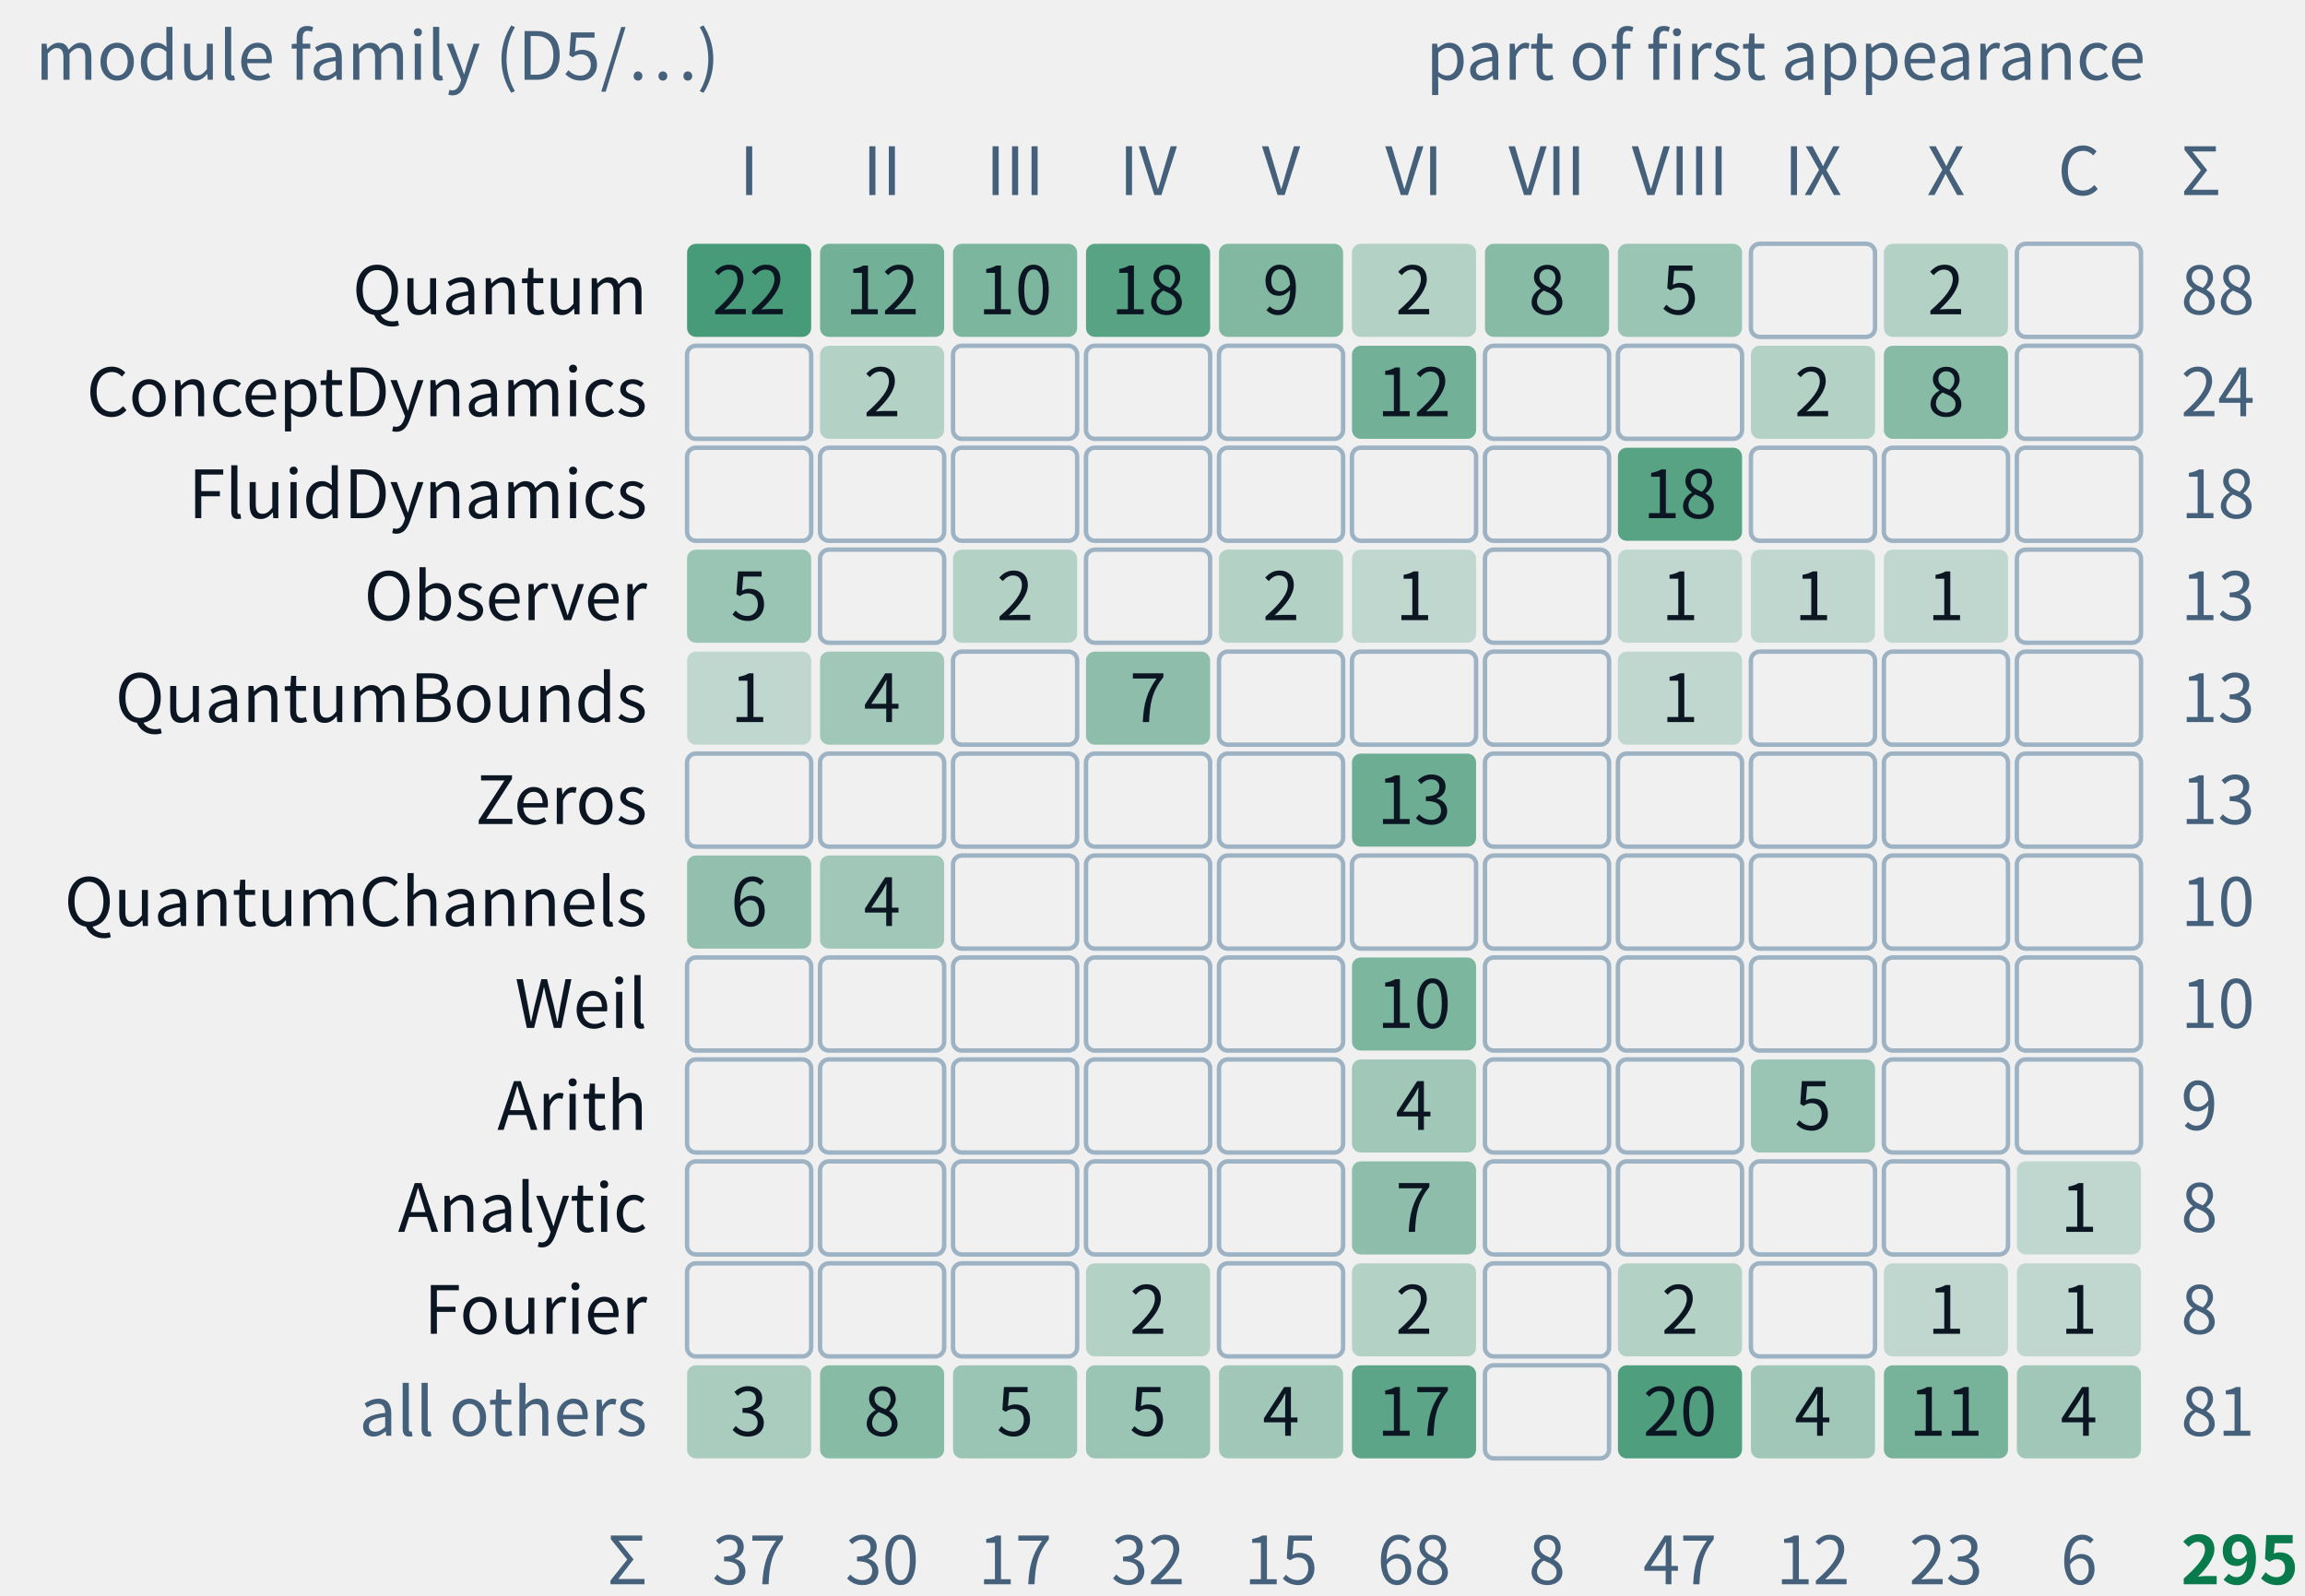
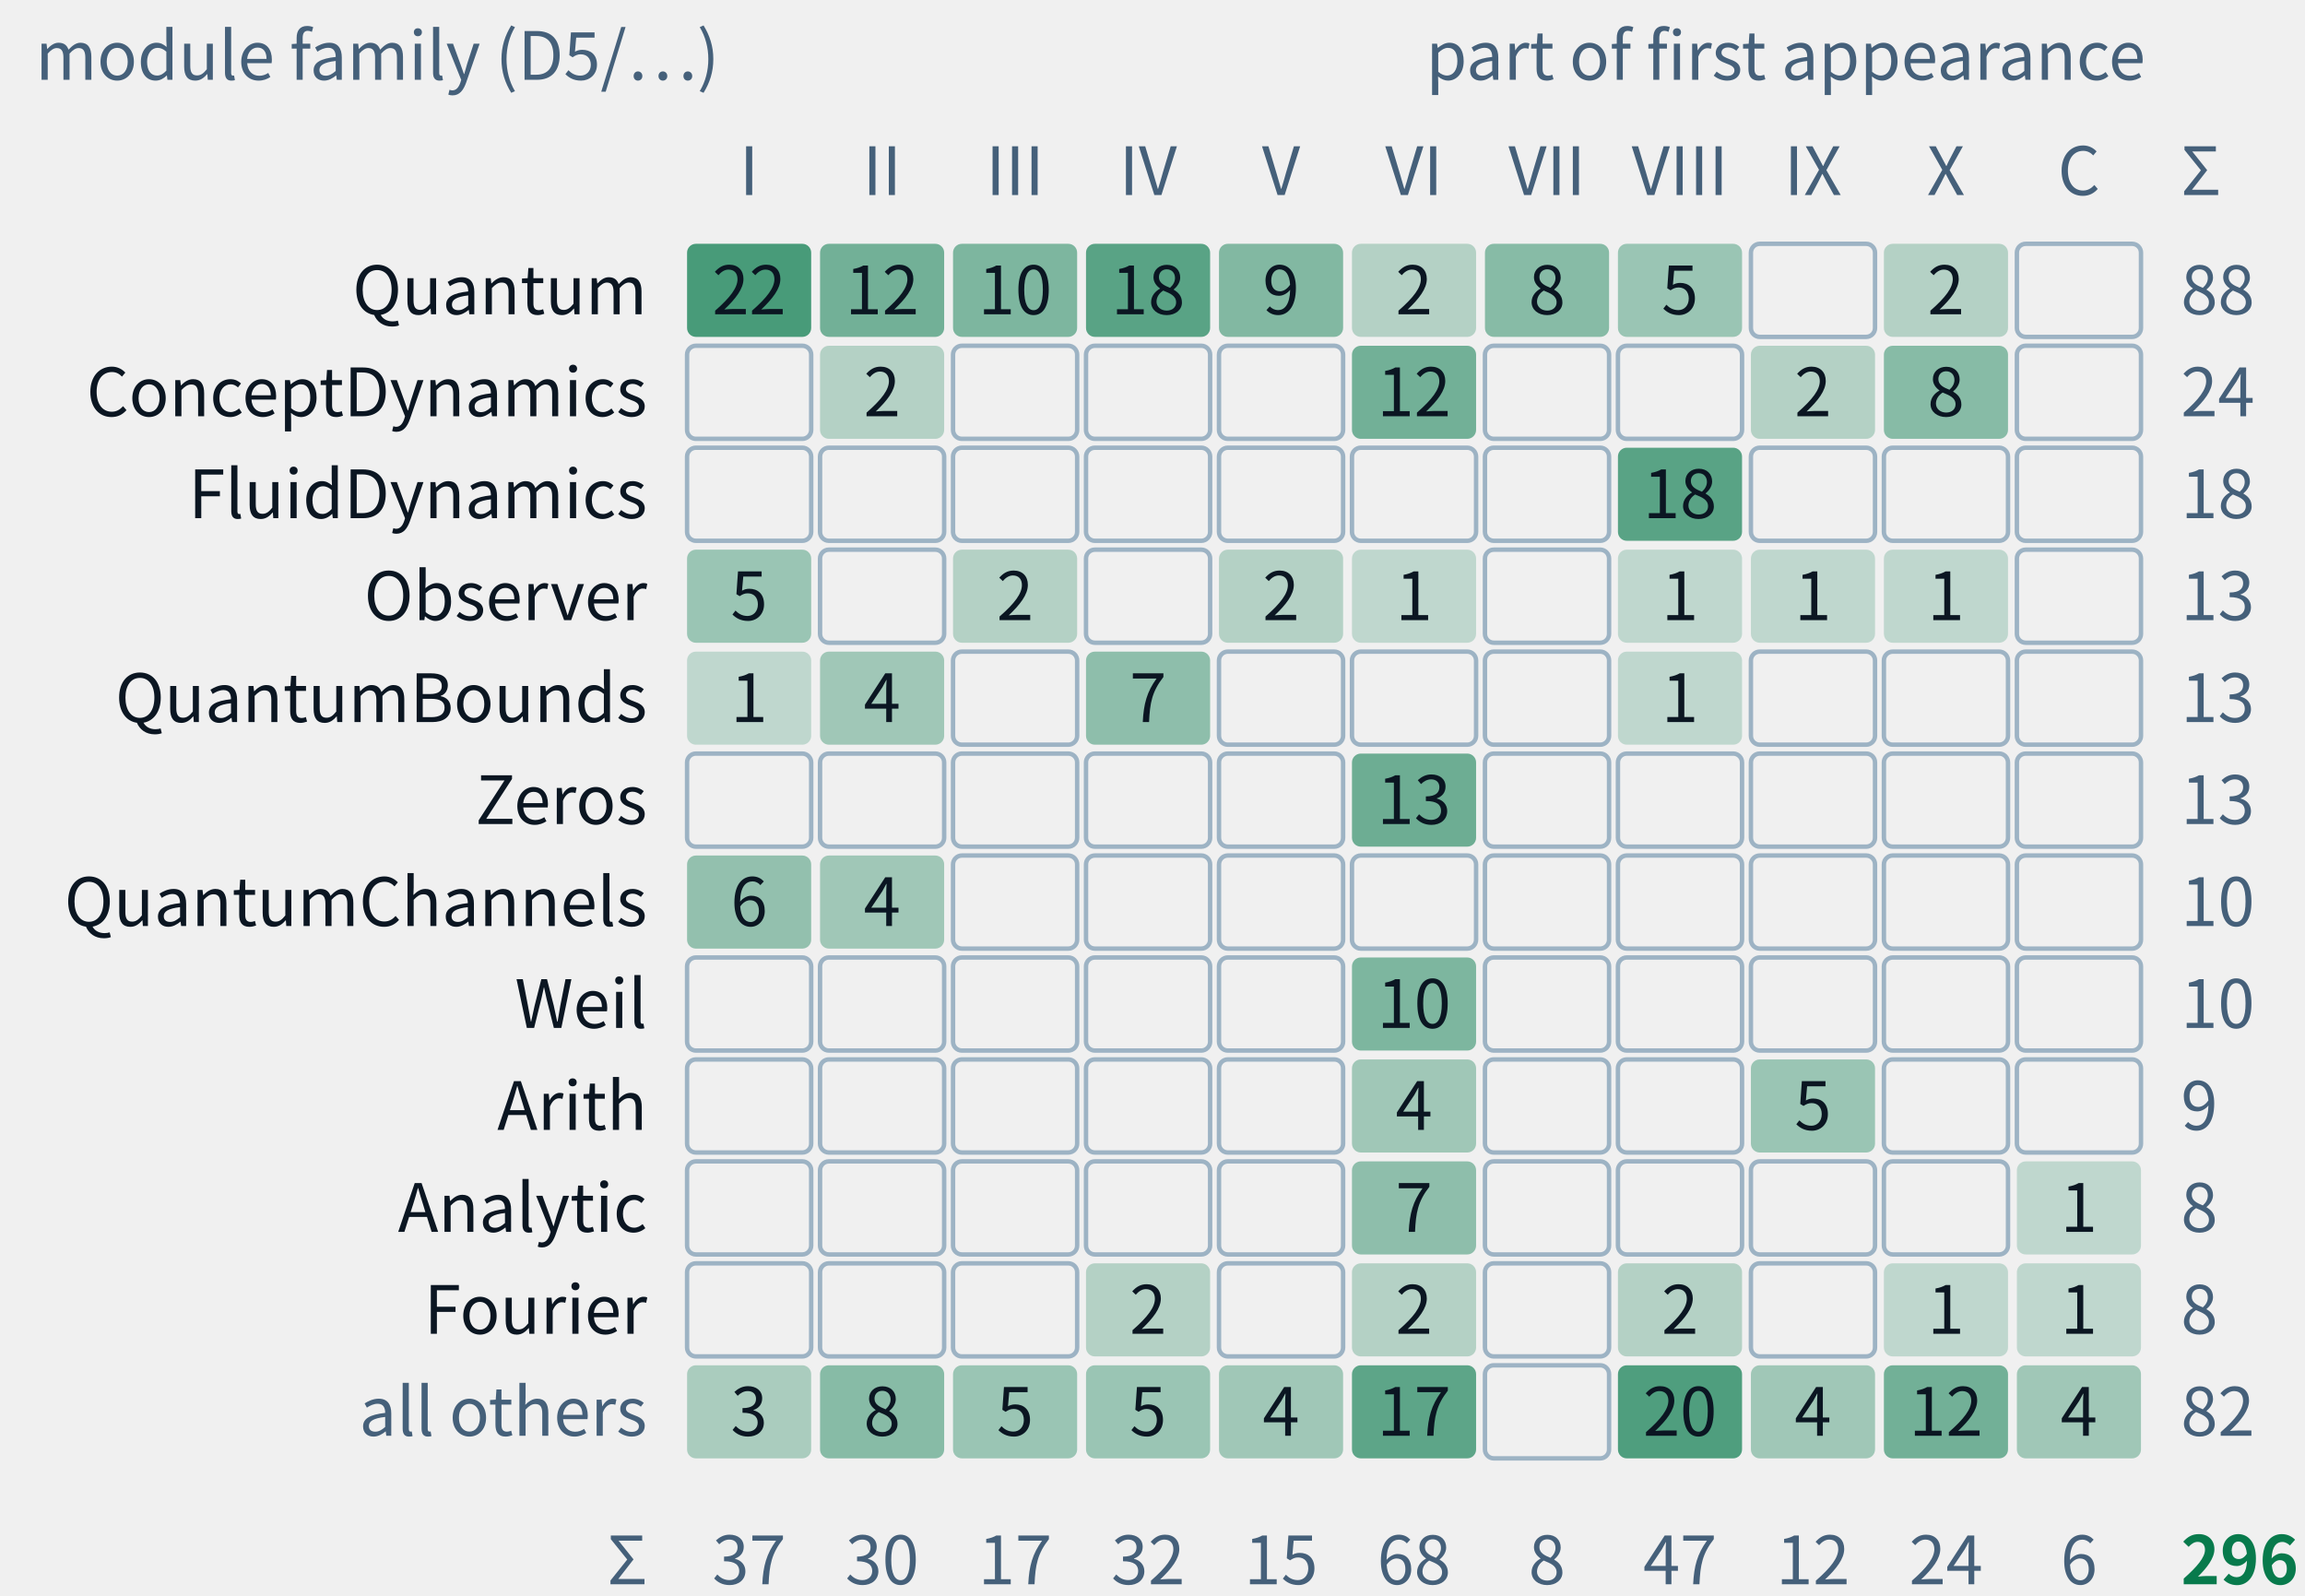
- <svg xmlns="http://www.w3.org/2000/svg" class="tr-fig" data-tr-fig="appc-modules-by-part" data-lang="en" viewBox="0 0 520 360" width="520" height="360" font-family="'Noto Sans SC', 'Noto Sans CJK SC', 'Source Sans 3', 'PingFang SC', 'Microsoft YaHei', system-ui, sans-serif" role="img" aria-label="A grid of counts: the rows are module families of trureturing, from top to bottom Quantum, ConceptDynamics, FluidDynamics, Observer, QuantumBounds, Zeros, QuantumChannels, Weil, Arith, Analytic, Fourier and all others; the columns are Parts I to X and the coda with the appendices. Each cell gives how many theorems of that family first appear in that part, the darker the more, blank for none. The Quantum family is the largest, 88 theorems, spread over Parts I to VIII and X; all 18 of FluidDynamics are in Part VIII; Zeros and Weil appear only in Part VI. They add up to 295, the C.1 index of appendix C.">
+ <svg xmlns="http://www.w3.org/2000/svg" class="tr-fig" data-tr-fig="appc-modules-by-part" data-lang="en" viewBox="0 0 520 360" width="520" height="360" font-family="'Noto Sans SC', 'Noto Sans CJK SC', 'Source Sans 3', 'PingFang SC', 'Microsoft YaHei', system-ui, sans-serif" role="img" aria-label="A grid of counts: the rows are module families of trureturing, from top to bottom Quantum, ConceptDynamics, FluidDynamics, Observer, QuantumBounds, Zeros, QuantumChannels, Weil, Arith, Analytic, Fourier and all others; the columns are Parts I to X and the coda with the appendices. Each cell gives how many theorems of that family first appear in that part, the darker the more, blank for none. The Quantum family is the largest, 88 theorems, spread over Parts I to VIII and X; all 18 of FluidDynamics are in Part VIII; Zeros and Weil appear only in Part VI. They add up to 296, the C.1 index of appendix C.">
  <style>.ts-ink{stroke:#0b1622}.tf-ink{fill:#0b1622}.ts-dim{stroke:#45607a}.tf-dim{fill:#45607a}.ts-faint{stroke:#9db3c4}.tf-faint{fill:#9db3c4}.ts-edge{stroke:#b9d0dd}.tf-edge{fill:#b9d0dd}.ts-hot{stroke:#5f9bb5}.tf-hot{fill:#5f9bb5}.ts-bg{stroke:#ffffff}.tf-bg{fill:#ffffff}.ts-panel{stroke:#eef5f9}.tf-panel{fill:#eef5f9}.ts-sheet{stroke:#f7fbfd}.tf-sheet{fill:#f7fbfd}.ts-cyan{stroke:#007c8a}.tf-cyan{fill:#007c8a}.ts-magenta{stroke:#b0128f}.tf-magenta{fill:#b0128f}.ts-amber{stroke:#946200}.tf-amber{fill:#946200}.ts-violet{stroke:#5a45c8}.tf-violet{fill:#5a45c8}.ts-ok{stroke:#087a4c}.tf-ok{fill:#087a4c}.ts-warn{stroke:#c21f3a}.tf-warn{fill:#c21f3a}.ts-blue{stroke:#1d5fd0}.tf-blue{fill:#1d5fd0}.ts-orange{stroke:#b85410}.tf-orange{fill:#b85410}.ts-sigma{stroke:#28405a}.tf-sigma{fill:#28405a}@media (prefers-color-scheme:dark){.ts-ink{stroke:#d4efff}.tf-ink{fill:#d4efff}.ts-dim{stroke:#6f8ea5}.tf-dim{fill:#6f8ea5}.ts-faint{stroke:#34506a}.tf-faint{fill:#34506a}.ts-edge{stroke:#143049}.tf-edge{fill:#143049}.ts-hot{stroke:#1f5d7c}.tf-hot{fill:#1f5d7c}.ts-bg{stroke:#03060c}.tf-bg{fill:#03060c}.ts-panel{stroke:#07101b}.tf-panel{fill:#07101b}.ts-sheet{stroke:#050c16}.tf-sheet{fill:#050c16}.ts-cyan{stroke:#19f0ff}.tf-cyan{fill:#19f0ff}.ts-magenta{stroke:#ff2fd0}.tf-magenta{fill:#ff2fd0}.ts-amber{stroke:#ffc83d}.tf-amber{fill:#ffc83d}.ts-violet{stroke:#9d8cff}.tf-violet{fill:#9d8cff}.ts-ok{stroke:#46ffb2}.tf-ok{fill:#46ffb2}.ts-warn{stroke:#ff5064}.tf-warn{fill:#ff5064}.ts-blue{stroke:#2a7bff}.tf-blue{fill:#2a7bff}.ts-orange{stroke:#ff8a3c}.tf-orange{fill:#ff8a3c}.ts-sigma{stroke:#cfe3ff}.tf-sigma{fill:#cfe3ff}}</style>
  <text class="tf-dim" x="8" y="18" font-size="15">module family (D5/…)</text>
  <text class="tf-dim" x="484" y="18" font-size="15" text-anchor="end">part of first appearance</text>
  <text class="tf-dim" x="169" y="44" font-size="15" text-anchor="middle">I</text>
  <text class="tf-dim" x="199" y="44" font-size="15" text-anchor="middle">II</text>
  <text class="tf-dim" x="229" y="44" font-size="15" text-anchor="middle">III</text>
  <text class="tf-dim" x="259" y="44" font-size="15" text-anchor="middle">IV</text>
  <text class="tf-dim" x="289" y="44" font-size="15" text-anchor="middle">V</text>
  <text class="tf-dim" x="319" y="44" font-size="15" text-anchor="middle">VI</text>
  <text class="tf-dim" x="349" y="44" font-size="15" text-anchor="middle">VII</text>
  <text class="tf-dim" x="379" y="44" font-size="15" text-anchor="middle">VIII</text>
  <text class="tf-dim" x="409" y="44" font-size="15" text-anchor="middle">IX</text>
  <text class="tf-dim" x="439" y="44" font-size="15" text-anchor="middle">X</text>
  <text class="tf-dim" x="469" y="44" font-size="15" text-anchor="middle">C</text>
  <text class="tf-ink" x="146" y="70.9" font-size="15" text-anchor="end">Quantum</text>
  <rect x="155" y="55" width="28" height="21" rx="2" class="tf-ok" fill-opacity="0.72" />
  <text class="tf-ink" x="169" y="70.9" font-size="15" text-anchor="middle">22</text>
  <rect x="185" y="55" width="28" height="21" rx="2" class="tf-ok" fill-opacity="0.54" />
  <text class="tf-ink" x="199" y="70.9" font-size="15" text-anchor="middle">12</text>
  <rect x="215" y="55" width="28" height="21" rx="2" class="tf-ok" fill-opacity="0.49" />
  <text class="tf-ink" x="229" y="70.9" font-size="15" text-anchor="middle">10</text>
  <rect x="245" y="55" width="28" height="21" rx="2" class="tf-ok" fill-opacity="0.65" />
  <text class="tf-ink" x="259" y="70.9" font-size="15" text-anchor="middle">18</text>
  <rect x="275" y="55" width="28" height="21" rx="2" class="tf-ok" fill-opacity="0.47" />
  <text class="tf-ink" x="289" y="70.9" font-size="15" text-anchor="middle">9</text>
  <rect x="305" y="55" width="28" height="21" rx="2" class="tf-ok" fill-opacity="0.26" />
  <text class="tf-ink" x="319" y="70.9" font-size="15" text-anchor="middle">2</text>
  <rect x="335" y="55" width="28" height="21" rx="2" class="tf-ok" fill-opacity="0.45" />
  <text class="tf-ink" x="349" y="70.9" font-size="15" text-anchor="middle">8</text>
  <rect x="365" y="55" width="28" height="21" rx="2" class="tf-ok" fill-opacity="0.37" />
  <text class="tf-ink" x="379" y="70.9" font-size="15" text-anchor="middle">5</text>
  <rect x="395" y="55" width="28" height="21" rx="2" class="ts-faint" stroke-width="1" fill="none" />
  <rect x="425" y="55" width="28" height="21" rx="2" class="tf-ok" fill-opacity="0.26" />
  <text class="tf-ink" x="439" y="70.9" font-size="15" text-anchor="middle">2</text>
  <rect x="455" y="55" width="28" height="21" rx="2" class="ts-faint" stroke-width="1" fill="none" />
  <text class="tf-dim" x="492" y="70.9" font-size="15">88</text>
  <text class="tf-ink" x="146" y="93.9" font-size="15" text-anchor="end">ConceptDynamics</text>
  <rect x="155" y="78" width="28" height="21" rx="2" class="ts-faint" stroke-width="1" fill="none" />
  <rect x="185" y="78" width="28" height="21" rx="2" class="tf-ok" fill-opacity="0.26" />
  <text class="tf-ink" x="199" y="93.9" font-size="15" text-anchor="middle">2</text>
  <rect x="215" y="78" width="28" height="21" rx="2" class="ts-faint" stroke-width="1" fill="none" />
  <rect x="245" y="78" width="28" height="21" rx="2" class="ts-faint" stroke-width="1" fill="none" />
  <rect x="275" y="78" width="28" height="21" rx="2" class="ts-faint" stroke-width="1" fill="none" />
  <rect x="305" y="78" width="28" height="21" rx="2" class="tf-ok" fill-opacity="0.54" />
  <text class="tf-ink" x="319" y="93.9" font-size="15" text-anchor="middle">12</text>
  <rect x="335" y="78" width="28" height="21" rx="2" class="ts-faint" stroke-width="1" fill="none" />
  <rect x="365" y="78" width="28" height="21" rx="2" class="ts-faint" stroke-width="1" fill="none" />
  <rect x="395" y="78" width="28" height="21" rx="2" class="tf-ok" fill-opacity="0.26" />
  <text class="tf-ink" x="409" y="93.9" font-size="15" text-anchor="middle">2</text>
  <rect x="425" y="78" width="28" height="21" rx="2" class="tf-ok" fill-opacity="0.45" />
  <text class="tf-ink" x="439" y="93.9" font-size="15" text-anchor="middle">8</text>
  <rect x="455" y="78" width="28" height="21" rx="2" class="ts-faint" stroke-width="1" fill="none" />
  <text class="tf-dim" x="492" y="93.9" font-size="15">24</text>
  <text class="tf-ink" x="146" y="116.9" font-size="15" text-anchor="end">FluidDynamics</text>
  <rect x="155" y="101" width="28" height="21" rx="2" class="ts-faint" stroke-width="1" fill="none" />
  <rect x="185" y="101" width="28" height="21" rx="2" class="ts-faint" stroke-width="1" fill="none" />
  <rect x="215" y="101" width="28" height="21" rx="2" class="ts-faint" stroke-width="1" fill="none" />
  <rect x="245" y="101" width="28" height="21" rx="2" class="ts-faint" stroke-width="1" fill="none" />
  <rect x="275" y="101" width="28" height="21" rx="2" class="ts-faint" stroke-width="1" fill="none" />
  <rect x="305" y="101" width="28" height="21" rx="2" class="ts-faint" stroke-width="1" fill="none" />
  <rect x="335" y="101" width="28" height="21" rx="2" class="ts-faint" stroke-width="1" fill="none" />
  <rect x="365" y="101" width="28" height="21" rx="2" class="tf-ok" fill-opacity="0.65" />
  <text class="tf-ink" x="379" y="116.9" font-size="15" text-anchor="middle">18</text>
  <rect x="395" y="101" width="28" height="21" rx="2" class="ts-faint" stroke-width="1" fill="none" />
  <rect x="425" y="101" width="28" height="21" rx="2" class="ts-faint" stroke-width="1" fill="none" />
  <rect x="455" y="101" width="28" height="21" rx="2" class="ts-faint" stroke-width="1" fill="none" />
  <text class="tf-dim" x="492" y="116.9" font-size="15">18</text>
  <text class="tf-ink" x="146" y="139.9" font-size="15" text-anchor="end">Observer</text>
  <rect x="155" y="124" width="28" height="21" rx="2" class="tf-ok" fill-opacity="0.37" />
  <text class="tf-ink" x="169" y="139.9" font-size="15" text-anchor="middle">5</text>
  <rect x="185" y="124" width="28" height="21" rx="2" class="ts-faint" stroke-width="1" fill="none" />
  <rect x="215" y="124" width="28" height="21" rx="2" class="tf-ok" fill-opacity="0.26" />
  <text class="tf-ink" x="229" y="139.9" font-size="15" text-anchor="middle">2</text>
  <rect x="245" y="124" width="28" height="21" rx="2" class="ts-faint" stroke-width="1" fill="none" />
  <rect x="275" y="124" width="28" height="21" rx="2" class="tf-ok" fill-opacity="0.26" />
  <text class="tf-ink" x="289" y="139.9" font-size="15" text-anchor="middle">2</text>
  <rect x="305" y="124" width="28" height="21" rx="2" class="tf-ok" fill-opacity="0.21" />
  <text class="tf-ink" x="319" y="139.9" font-size="15" text-anchor="middle">1</text>
  <rect x="335" y="124" width="28" height="21" rx="2" class="ts-faint" stroke-width="1" fill="none" />
  <rect x="365" y="124" width="28" height="21" rx="2" class="tf-ok" fill-opacity="0.21" />
  <text class="tf-ink" x="379" y="139.9" font-size="15" text-anchor="middle">1</text>
  <rect x="395" y="124" width="28" height="21" rx="2" class="tf-ok" fill-opacity="0.21" />
  <text class="tf-ink" x="409" y="139.9" font-size="15" text-anchor="middle">1</text>
  <rect x="425" y="124" width="28" height="21" rx="2" class="tf-ok" fill-opacity="0.21" />
  <text class="tf-ink" x="439" y="139.9" font-size="15" text-anchor="middle">1</text>
  <rect x="455" y="124" width="28" height="21" rx="2" class="ts-faint" stroke-width="1" fill="none" />
  <text class="tf-dim" x="492" y="139.9" font-size="15">13</text>
  <text class="tf-ink" x="146" y="162.9" font-size="15" text-anchor="end">QuantumBounds</text>
  <rect x="155" y="147" width="28" height="21" rx="2" class="tf-ok" fill-opacity="0.21" />
  <text class="tf-ink" x="169" y="162.9" font-size="15" text-anchor="middle">1</text>
  <rect x="185" y="147" width="28" height="21" rx="2" class="tf-ok" fill-opacity="0.34" />
  <text class="tf-ink" x="199" y="162.9" font-size="15" text-anchor="middle">4</text>
  <rect x="215" y="147" width="28" height="21" rx="2" class="ts-faint" stroke-width="1" fill="none" />
  <rect x="245" y="147" width="28" height="21" rx="2" class="tf-ok" fill-opacity="0.42" />
  <text class="tf-ink" x="259" y="162.9" font-size="15" text-anchor="middle">7</text>
  <rect x="275" y="147" width="28" height="21" rx="2" class="ts-faint" stroke-width="1" fill="none" />
  <rect x="305" y="147" width="28" height="21" rx="2" class="ts-faint" stroke-width="1" fill="none" />
  <rect x="335" y="147" width="28" height="21" rx="2" class="ts-faint" stroke-width="1" fill="none" />
  <rect x="365" y="147" width="28" height="21" rx="2" class="tf-ok" fill-opacity="0.21" />
  <text class="tf-ink" x="379" y="162.9" font-size="15" text-anchor="middle">1</text>
  <rect x="395" y="147" width="28" height="21" rx="2" class="ts-faint" stroke-width="1" fill="none" />
  <rect x="425" y="147" width="28" height="21" rx="2" class="ts-faint" stroke-width="1" fill="none" />
  <rect x="455" y="147" width="28" height="21" rx="2" class="ts-faint" stroke-width="1" fill="none" />
  <text class="tf-dim" x="492" y="162.9" font-size="15">13</text>
  <text class="tf-ink" x="146" y="185.9" font-size="15" text-anchor="end">Zeros</text>
  <rect x="155" y="170" width="28" height="21" rx="2" class="ts-faint" stroke-width="1" fill="none" />
  <rect x="185" y="170" width="28" height="21" rx="2" class="ts-faint" stroke-width="1" fill="none" />
  <rect x="215" y="170" width="28" height="21" rx="2" class="ts-faint" stroke-width="1" fill="none" />
  <rect x="245" y="170" width="28" height="21" rx="2" class="ts-faint" stroke-width="1" fill="none" />
  <rect x="275" y="170" width="28" height="21" rx="2" class="ts-faint" stroke-width="1" fill="none" />
  <rect x="305" y="170" width="28" height="21" rx="2" class="tf-ok" fill-opacity="0.56" />
  <text class="tf-ink" x="319" y="185.9" font-size="15" text-anchor="middle">13</text>
  <rect x="335" y="170" width="28" height="21" rx="2" class="ts-faint" stroke-width="1" fill="none" />
  <rect x="365" y="170" width="28" height="21" rx="2" class="ts-faint" stroke-width="1" fill="none" />
  <rect x="395" y="170" width="28" height="21" rx="2" class="ts-faint" stroke-width="1" fill="none" />
  <rect x="425" y="170" width="28" height="21" rx="2" class="ts-faint" stroke-width="1" fill="none" />
  <rect x="455" y="170" width="28" height="21" rx="2" class="ts-faint" stroke-width="1" fill="none" />
  <text class="tf-dim" x="492" y="185.9" font-size="15">13</text>
  <text class="tf-ink" x="146" y="208.9" font-size="15" text-anchor="end">QuantumChannels</text>
  <rect x="155" y="193" width="28" height="21" rx="2" class="tf-ok" fill-opacity="0.4" />
  <text class="tf-ink" x="169" y="208.9" font-size="15" text-anchor="middle">6</text>
  <rect x="185" y="193" width="28" height="21" rx="2" class="tf-ok" fill-opacity="0.34" />
  <text class="tf-ink" x="199" y="208.9" font-size="15" text-anchor="middle">4</text>
  <rect x="215" y="193" width="28" height="21" rx="2" class="ts-faint" stroke-width="1" fill="none" />
  <rect x="245" y="193" width="28" height="21" rx="2" class="ts-faint" stroke-width="1" fill="none" />
  <rect x="275" y="193" width="28" height="21" rx="2" class="ts-faint" stroke-width="1" fill="none" />
  <rect x="305" y="193" width="28" height="21" rx="2" class="ts-faint" stroke-width="1" fill="none" />
  <rect x="335" y="193" width="28" height="21" rx="2" class="ts-faint" stroke-width="1" fill="none" />
  <rect x="365" y="193" width="28" height="21" rx="2" class="ts-faint" stroke-width="1" fill="none" />
  <rect x="395" y="193" width="28" height="21" rx="2" class="ts-faint" stroke-width="1" fill="none" />
  <rect x="425" y="193" width="28" height="21" rx="2" class="ts-faint" stroke-width="1" fill="none" />
  <rect x="455" y="193" width="28" height="21" rx="2" class="ts-faint" stroke-width="1" fill="none" />
  <text class="tf-dim" x="492" y="208.9" font-size="15">10</text>
  <text class="tf-ink" x="146" y="231.9" font-size="15" text-anchor="end">Weil</text>
  <rect x="155" y="216" width="28" height="21" rx="2" class="ts-faint" stroke-width="1" fill="none" />
  <rect x="185" y="216" width="28" height="21" rx="2" class="ts-faint" stroke-width="1" fill="none" />
  <rect x="215" y="216" width="28" height="21" rx="2" class="ts-faint" stroke-width="1" fill="none" />
  <rect x="245" y="216" width="28" height="21" rx="2" class="ts-faint" stroke-width="1" fill="none" />
  <rect x="275" y="216" width="28" height="21" rx="2" class="ts-faint" stroke-width="1" fill="none" />
  <rect x="305" y="216" width="28" height="21" rx="2" class="tf-ok" fill-opacity="0.49" />
  <text class="tf-ink" x="319" y="231.9" font-size="15" text-anchor="middle">10</text>
  <rect x="335" y="216" width="28" height="21" rx="2" class="ts-faint" stroke-width="1" fill="none" />
  <rect x="365" y="216" width="28" height="21" rx="2" class="ts-faint" stroke-width="1" fill="none" />
  <rect x="395" y="216" width="28" height="21" rx="2" class="ts-faint" stroke-width="1" fill="none" />
  <rect x="425" y="216" width="28" height="21" rx="2" class="ts-faint" stroke-width="1" fill="none" />
  <rect x="455" y="216" width="28" height="21" rx="2" class="ts-faint" stroke-width="1" fill="none" />
  <text class="tf-dim" x="492" y="231.9" font-size="15">10</text>
  <text class="tf-ink" x="146" y="254.9" font-size="15" text-anchor="end">Arith</text>
  <rect x="155" y="239" width="28" height="21" rx="2" class="ts-faint" stroke-width="1" fill="none" />
  <rect x="185" y="239" width="28" height="21" rx="2" class="ts-faint" stroke-width="1" fill="none" />
  <rect x="215" y="239" width="28" height="21" rx="2" class="ts-faint" stroke-width="1" fill="none" />
  <rect x="245" y="239" width="28" height="21" rx="2" class="ts-faint" stroke-width="1" fill="none" />
  <rect x="275" y="239" width="28" height="21" rx="2" class="ts-faint" stroke-width="1" fill="none" />
  <rect x="305" y="239" width="28" height="21" rx="2" class="tf-ok" fill-opacity="0.34" />
  <text class="tf-ink" x="319" y="254.9" font-size="15" text-anchor="middle">4</text>
  <rect x="335" y="239" width="28" height="21" rx="2" class="ts-faint" stroke-width="1" fill="none" />
  <rect x="365" y="239" width="28" height="21" rx="2" class="ts-faint" stroke-width="1" fill="none" />
  <rect x="395" y="239" width="28" height="21" rx="2" class="tf-ok" fill-opacity="0.37" />
  <text class="tf-ink" x="409" y="254.9" font-size="15" text-anchor="middle">5</text>
  <rect x="425" y="239" width="28" height="21" rx="2" class="ts-faint" stroke-width="1" fill="none" />
  <rect x="455" y="239" width="28" height="21" rx="2" class="ts-faint" stroke-width="1" fill="none" />
  <text class="tf-dim" x="492" y="254.9" font-size="15">9</text>
  <text class="tf-ink" x="146" y="277.9" font-size="15" text-anchor="end">Analytic</text>
  <rect x="155" y="262" width="28" height="21" rx="2" class="ts-faint" stroke-width="1" fill="none" />
  <rect x="185" y="262" width="28" height="21" rx="2" class="ts-faint" stroke-width="1" fill="none" />
  <rect x="215" y="262" width="28" height="21" rx="2" class="ts-faint" stroke-width="1" fill="none" />
  <rect x="245" y="262" width="28" height="21" rx="2" class="ts-faint" stroke-width="1" fill="none" />
  <rect x="275" y="262" width="28" height="21" rx="2" class="ts-faint" stroke-width="1" fill="none" />
  <rect x="305" y="262" width="28" height="21" rx="2" class="tf-ok" fill-opacity="0.42" />
  <text class="tf-ink" x="319" y="277.9" font-size="15" text-anchor="middle">7</text>
  <rect x="335" y="262" width="28" height="21" rx="2" class="ts-faint" stroke-width="1" fill="none" />
  <rect x="365" y="262" width="28" height="21" rx="2" class="ts-faint" stroke-width="1" fill="none" />
  <rect x="395" y="262" width="28" height="21" rx="2" class="ts-faint" stroke-width="1" fill="none" />
  <rect x="425" y="262" width="28" height="21" rx="2" class="ts-faint" stroke-width="1" fill="none" />
  <rect x="455" y="262" width="28" height="21" rx="2" class="tf-ok" fill-opacity="0.21" />
  <text class="tf-ink" x="469" y="277.9" font-size="15" text-anchor="middle">1</text>
  <text class="tf-dim" x="492" y="277.9" font-size="15">8</text>
  <text class="tf-ink" x="146" y="300.9" font-size="15" text-anchor="end">Fourier</text>
  <rect x="155" y="285" width="28" height="21" rx="2" class="ts-faint" stroke-width="1" fill="none" />
  <rect x="185" y="285" width="28" height="21" rx="2" class="ts-faint" stroke-width="1" fill="none" />
  <rect x="215" y="285" width="28" height="21" rx="2" class="ts-faint" stroke-width="1" fill="none" />
  <rect x="245" y="285" width="28" height="21" rx="2" class="tf-ok" fill-opacity="0.26" />
  <text class="tf-ink" x="259" y="300.9" font-size="15" text-anchor="middle">2</text>
  <rect x="275" y="285" width="28" height="21" rx="2" class="ts-faint" stroke-width="1" fill="none" />
  <rect x="305" y="285" width="28" height="21" rx="2" class="tf-ok" fill-opacity="0.26" />
  <text class="tf-ink" x="319" y="300.9" font-size="15" text-anchor="middle">2</text>
  <rect x="335" y="285" width="28" height="21" rx="2" class="ts-faint" stroke-width="1" fill="none" />
  <rect x="365" y="285" width="28" height="21" rx="2" class="tf-ok" fill-opacity="0.26" />
  <text class="tf-ink" x="379" y="300.9" font-size="15" text-anchor="middle">2</text>
  <rect x="395" y="285" width="28" height="21" rx="2" class="ts-faint" stroke-width="1" fill="none" />
  <rect x="425" y="285" width="28" height="21" rx="2" class="tf-ok" fill-opacity="0.21" />
  <text class="tf-ink" x="439" y="300.9" font-size="15" text-anchor="middle">1</text>
  <rect x="455" y="285" width="28" height="21" rx="2" class="tf-ok" fill-opacity="0.21" />
  <text class="tf-ink" x="469" y="300.9" font-size="15" text-anchor="middle">1</text>
  <text class="tf-dim" x="492" y="300.9" font-size="15">8</text>
  <text class="tf-dim" x="146" y="323.9" font-size="15" text-anchor="end">all others</text>
  <rect x="155" y="308" width="28" height="21" rx="2" class="tf-ok" fill-opacity="0.3" />
  <text class="tf-ink" x="169" y="323.9" font-size="15" text-anchor="middle">3</text>
  <rect x="185" y="308" width="28" height="21" rx="2" class="tf-ok" fill-opacity="0.45" />
  <text class="tf-ink" x="199" y="323.9" font-size="15" text-anchor="middle">8</text>
  <rect x="215" y="308" width="28" height="21" rx="2" class="tf-ok" fill-opacity="0.37" />
  <text class="tf-ink" x="229" y="323.9" font-size="15" text-anchor="middle">5</text>
  <rect x="245" y="308" width="28" height="21" rx="2" class="tf-ok" fill-opacity="0.37" />
  <text class="tf-ink" x="259" y="323.9" font-size="15" text-anchor="middle">5</text>
  <rect x="275" y="308" width="28" height="21" rx="2" class="tf-ok" fill-opacity="0.34" />
  <text class="tf-ink" x="289" y="323.9" font-size="15" text-anchor="middle">4</text>
  <rect x="305" y="308" width="28" height="21" rx="2" class="tf-ok" fill-opacity="0.63" />
  <text class="tf-ink" x="319" y="323.9" font-size="15" text-anchor="middle">17</text>
  <rect x="335" y="308" width="28" height="21" rx="2" class="ts-faint" stroke-width="1" fill="none" />
  <rect x="365" y="308" width="28" height="21" rx="2" class="tf-ok" fill-opacity="0.69" />
  <text class="tf-ink" x="379" y="323.9" font-size="15" text-anchor="middle">20</text>
  <rect x="395" y="308" width="28" height="21" rx="2" class="tf-ok" fill-opacity="0.34" />
  <text class="tf-ink" x="409" y="323.9" font-size="15" text-anchor="middle">4</text>
-   <rect x="425" y="308" width="28" height="21" rx="2" class="tf-ok" fill-opacity="0.52" />
-   <text class="tf-ink" x="439" y="323.9" font-size="15" text-anchor="middle">11</text>
+   <rect x="425" y="308" width="28" height="21" rx="2" class="tf-ok" fill-opacity="0.54" />
+   <text class="tf-ink" x="439" y="323.9" font-size="15" text-anchor="middle">12</text>
  <rect x="455" y="308" width="28" height="21" rx="2" class="tf-ok" fill-opacity="0.34" />
  <text class="tf-ink" x="469" y="323.9" font-size="15" text-anchor="middle">4</text>
-   <text class="tf-dim" x="492" y="323.9" font-size="15">81</text>
+   <text class="tf-dim" x="492" y="323.9" font-size="15">82</text>
  <text class="tf-dim" x="492" y="44" font-size="15">Σ</text>
  <text class="tf-dim" x="146" y="357.4" font-size="15" text-anchor="end">Σ</text>
  <text class="tf-dim" x="169" y="357.4" font-size="15" text-anchor="middle">37</text>
  <text class="tf-dim" x="199" y="357.4" font-size="15" text-anchor="middle">30</text>
  <text class="tf-dim" x="229" y="357.4" font-size="15" text-anchor="middle">17</text>
  <text class="tf-dim" x="259" y="357.4" font-size="15" text-anchor="middle">32</text>
  <text class="tf-dim" x="289" y="357.4" font-size="15" text-anchor="middle">15</text>
  <text class="tf-dim" x="319" y="357.4" font-size="15" text-anchor="middle">68</text>
  <text class="tf-dim" x="349" y="357.4" font-size="15" text-anchor="middle">8</text>
  <text class="tf-dim" x="379" y="357.4" font-size="15" text-anchor="middle">47</text>
  <text class="tf-dim" x="409" y="357.4" font-size="15" text-anchor="middle">12</text>
-   <text class="tf-dim" x="439" y="357.4" font-size="15" text-anchor="middle">23</text>
+   <text class="tf-dim" x="439" y="357.4" font-size="15" text-anchor="middle">24</text>
  <text class="tf-dim" x="469" y="357.4" font-size="15" text-anchor="middle">6</text>
-   <text class="tf-ok" x="492" y="357.4" font-size="15" font-weight="600">295</text>
+   <text class="tf-ok" x="492" y="357.4" font-size="15" font-weight="600">296</text>
</svg>
